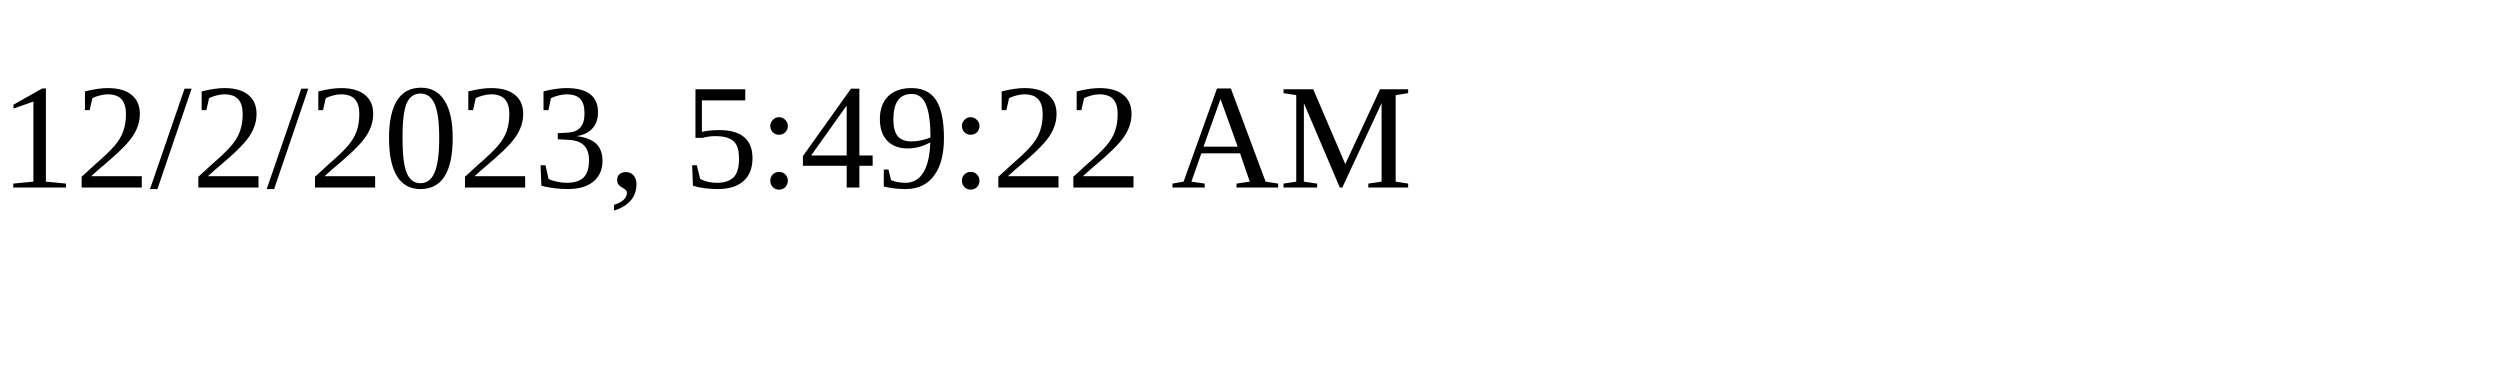
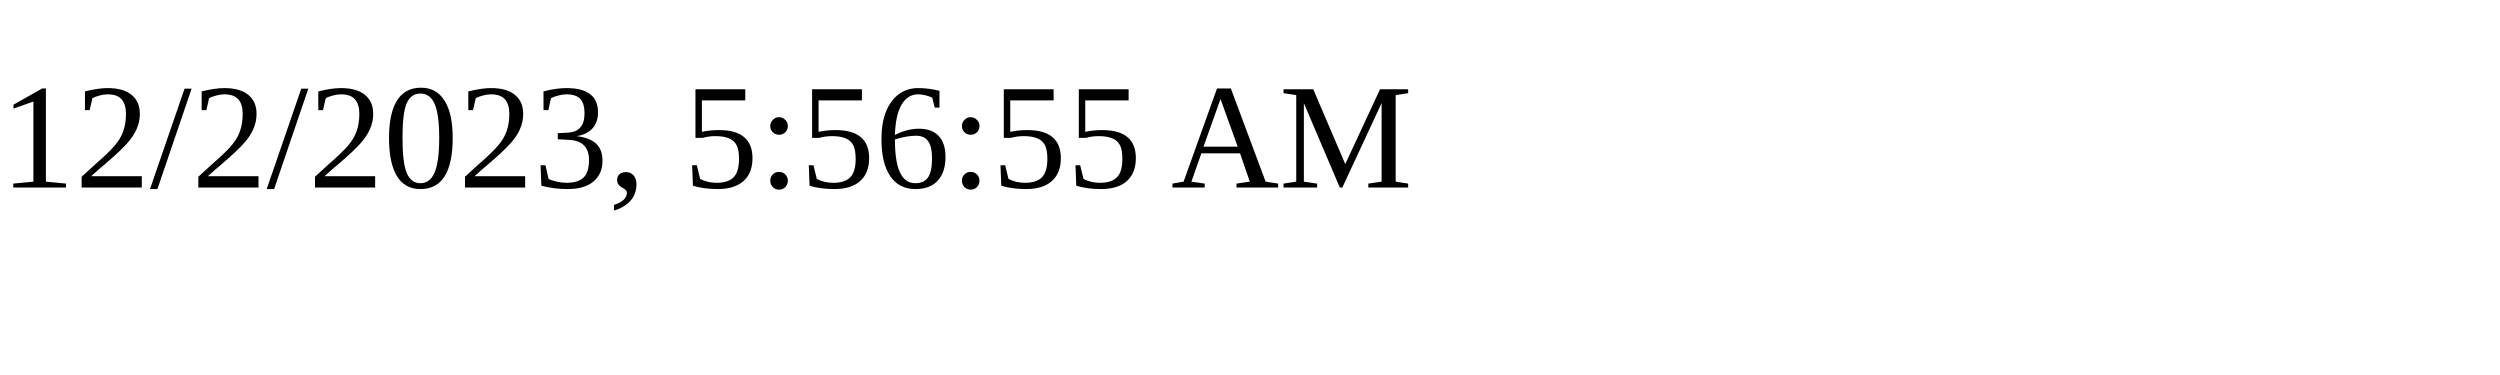
<svg xmlns="http://www.w3.org/2000/svg" height="30" width="200">
-   <text x="0" y="15">12/2/2023, 5:49:22 AM</text>
+   <text x="0" y="15">12/2/2023, 5:56:55 AM</text>
</svg>
